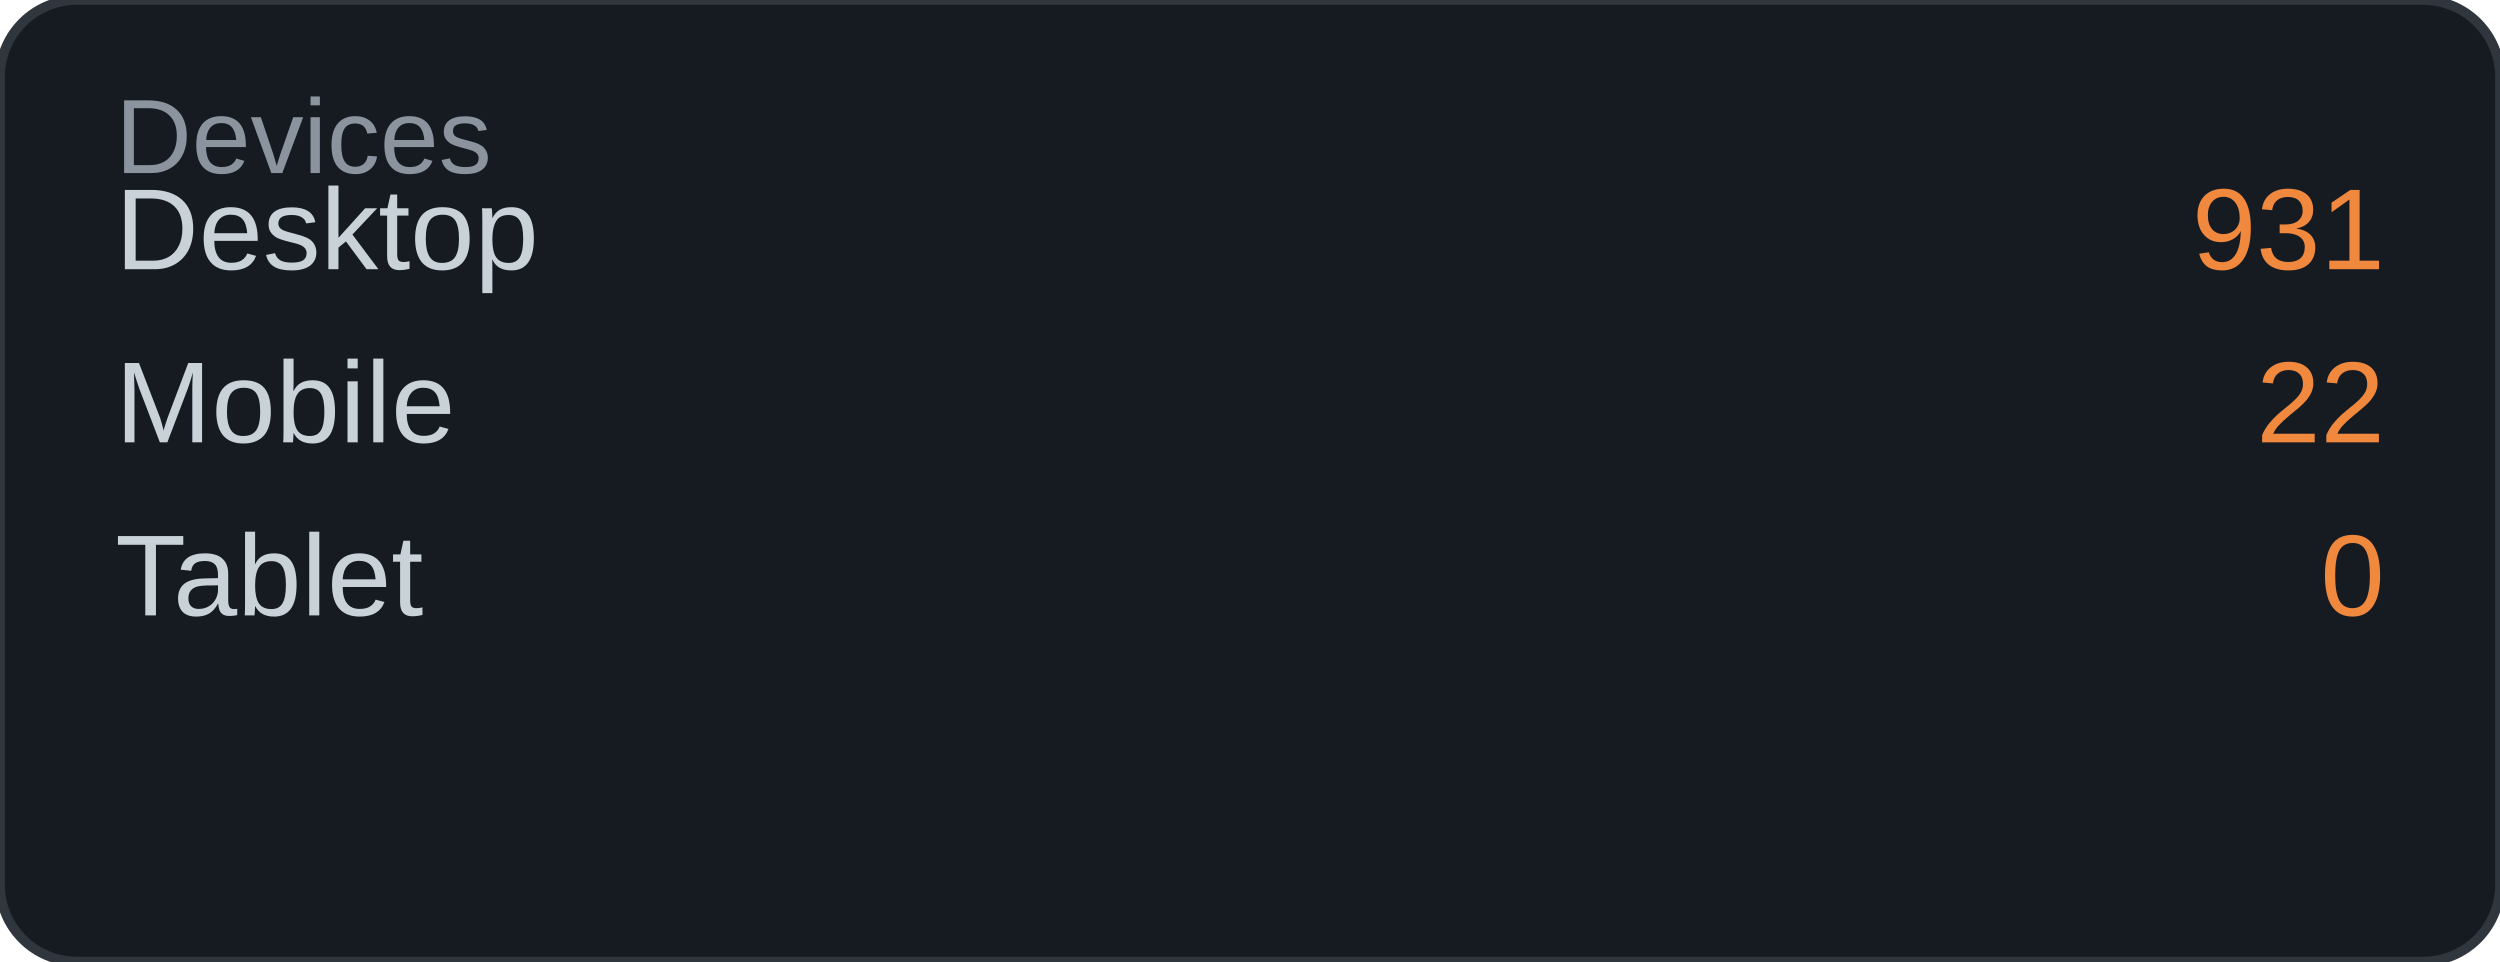
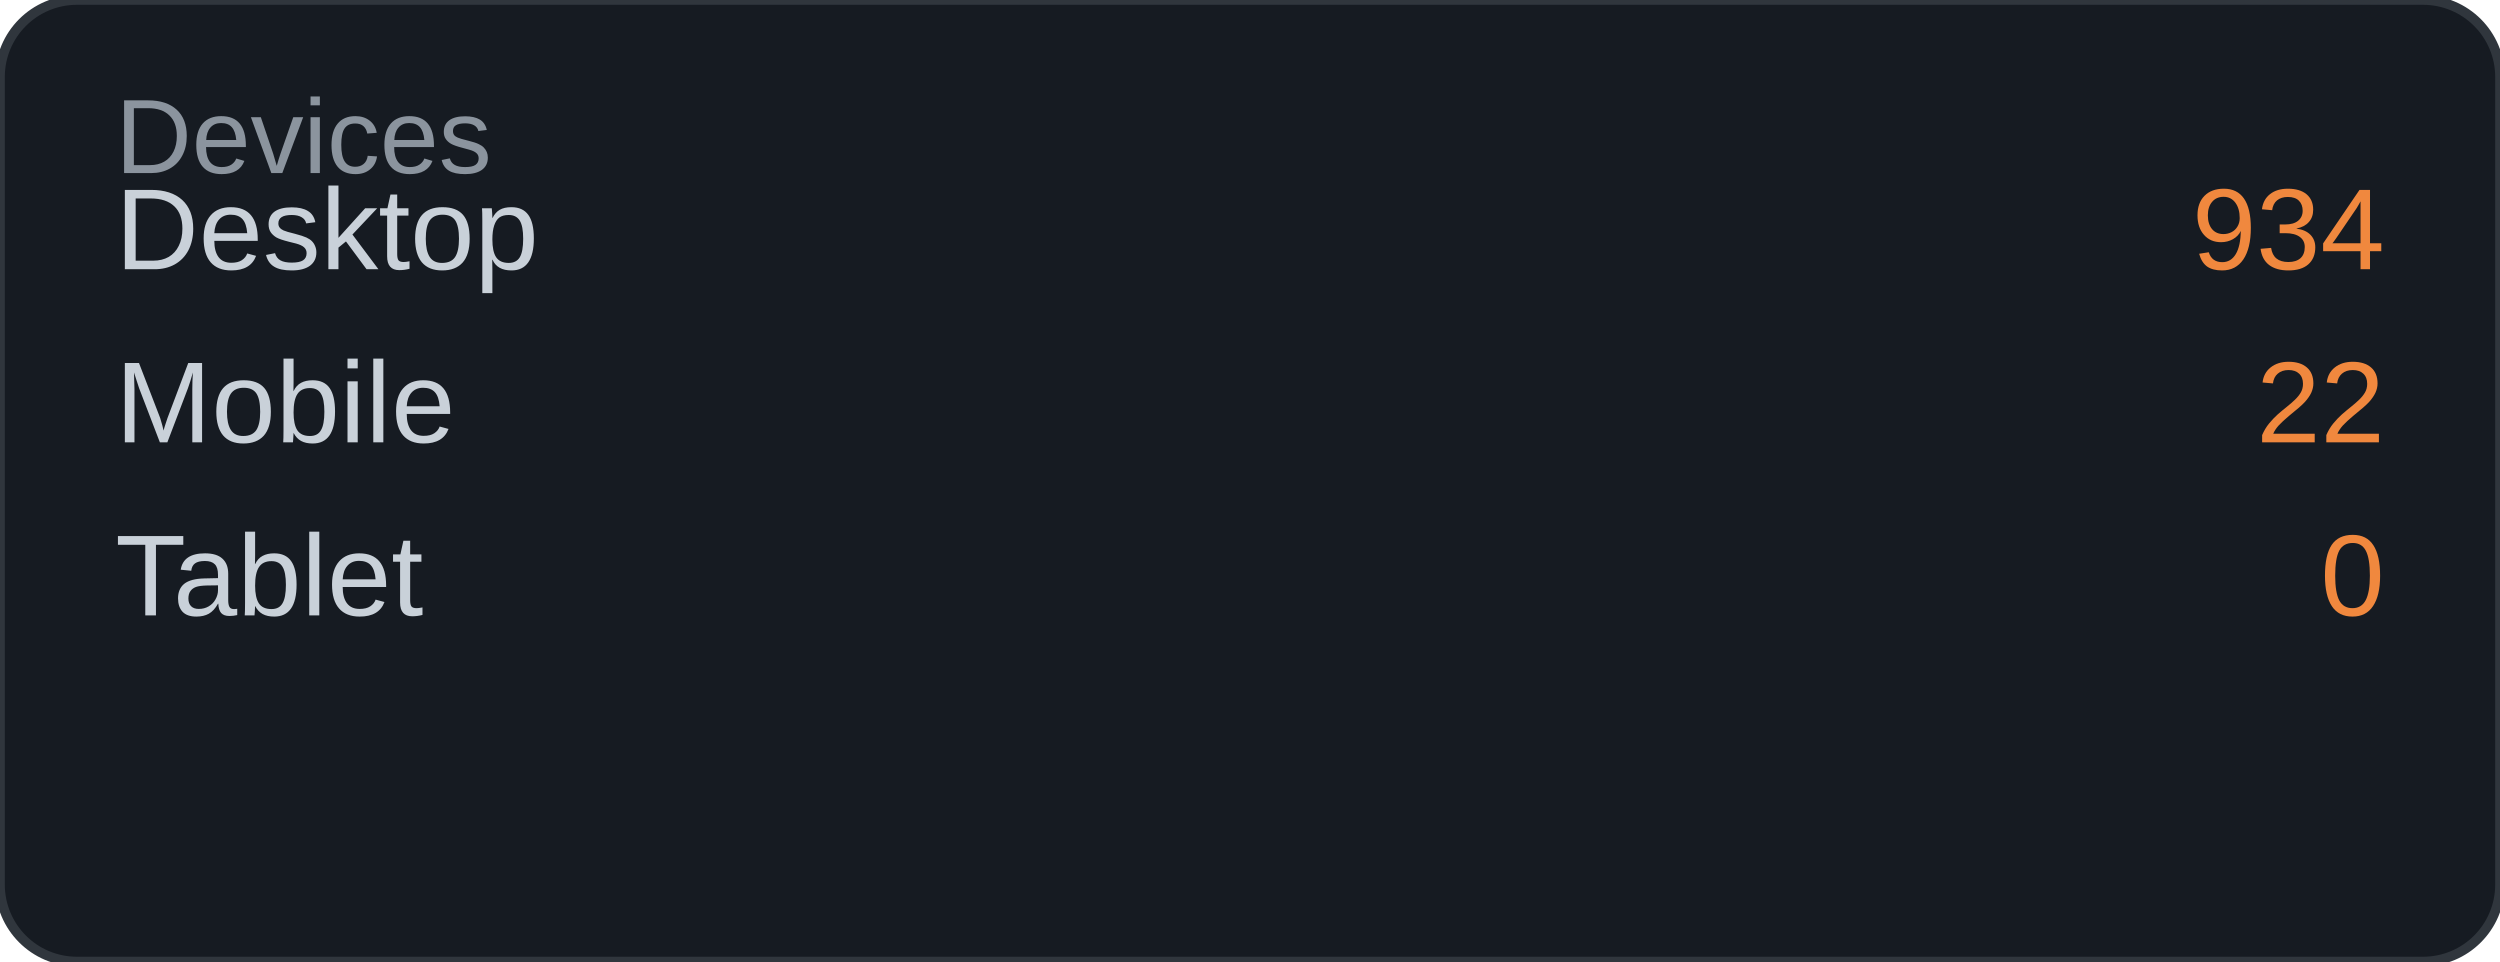
<svg xmlns="http://www.w3.org/2000/svg" width="260" height="100" viewBox="0 0 260 100">
  <rect width="260" height="100" rx="8" fill="#161b22" />
  <rect width="260" height="100" rx="8" fill="none" stroke="#30363d" stroke-width="1" />
  <text x="12" y="18" font-family="Arial, sans-serif" font-size="11" fill="#8b949e">Devices</text>
  <text x="12" y="28" font-family="Arial, sans-serif" font-size="12" fill="#c9d1d9">Desktop</text>
-   <text x="248" y="28" font-family="Arial, sans-serif" font-size="12" fill="#f0883e" text-anchor="end">931</text>
+   <text x="248" y="28" font-family="Arial, sans-serif" font-size="12" fill="#f0883e" text-anchor="end">934</text>
  <text x="12" y="46" font-family="Arial, sans-serif" font-size="12" fill="#c9d1d9">Mobile</text>
  <text x="248" y="46" font-family="Arial, sans-serif" font-size="12" fill="#f0883e" text-anchor="end">22</text>
  <text x="12" y="64" font-family="Arial, sans-serif" font-size="12" fill="#c9d1d9">Tablet</text>
  <text x="248" y="64" font-family="Arial, sans-serif" font-size="12" fill="#f0883e" text-anchor="end">0</text>
</svg>
